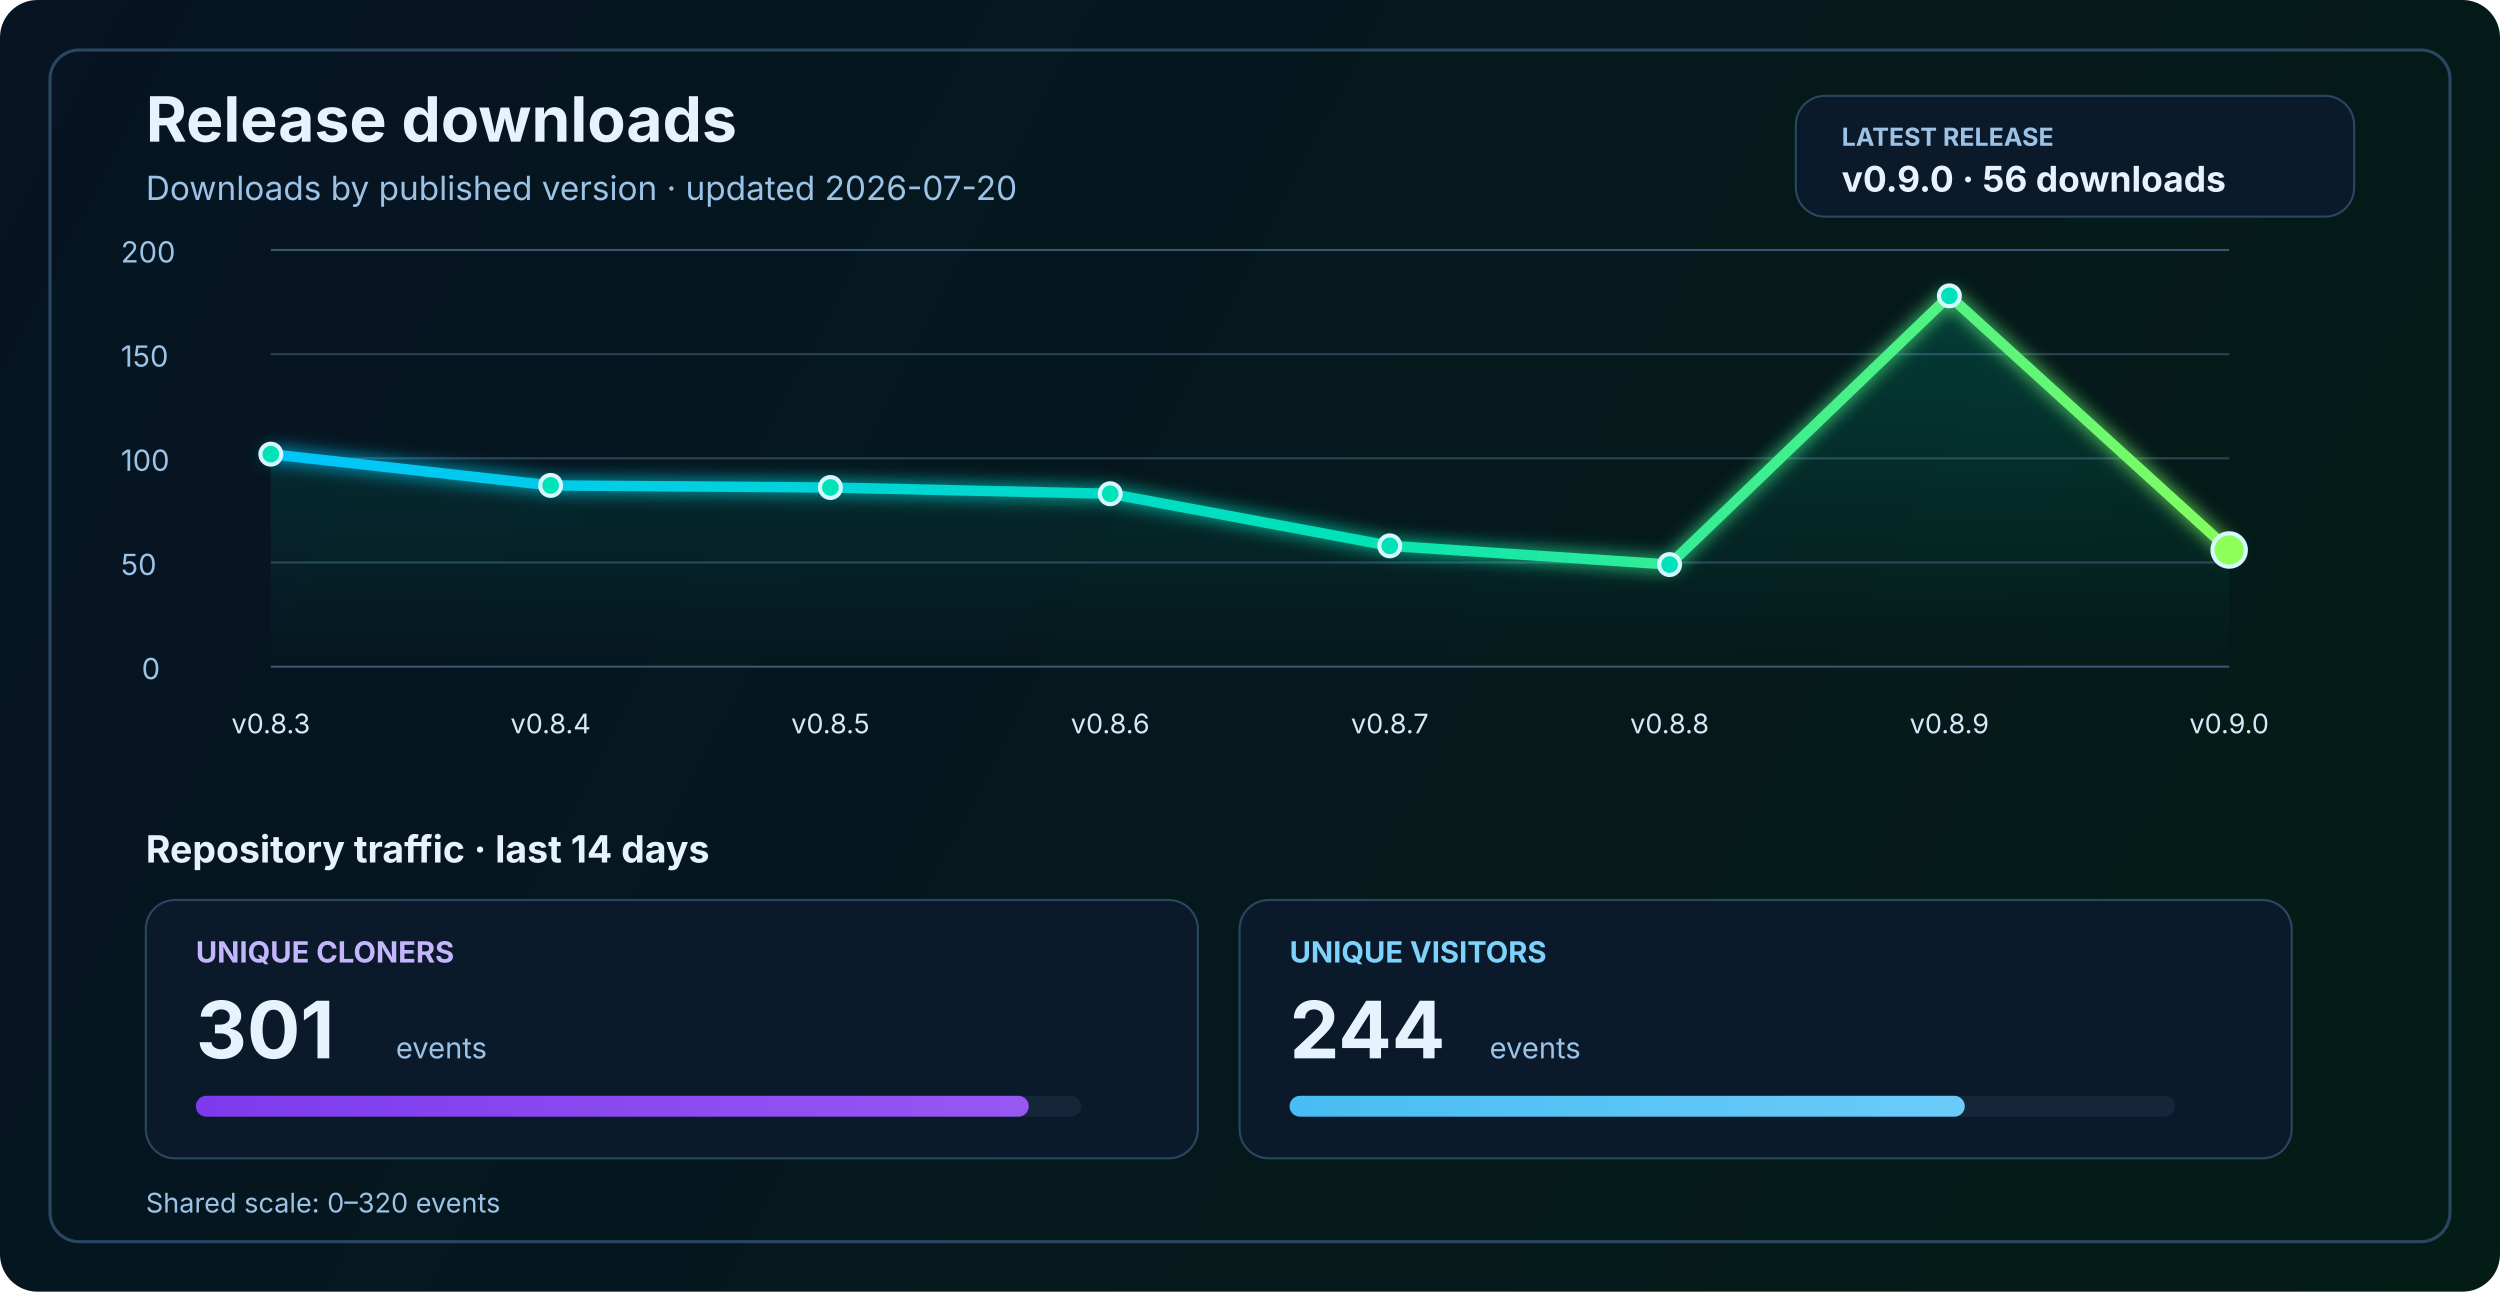
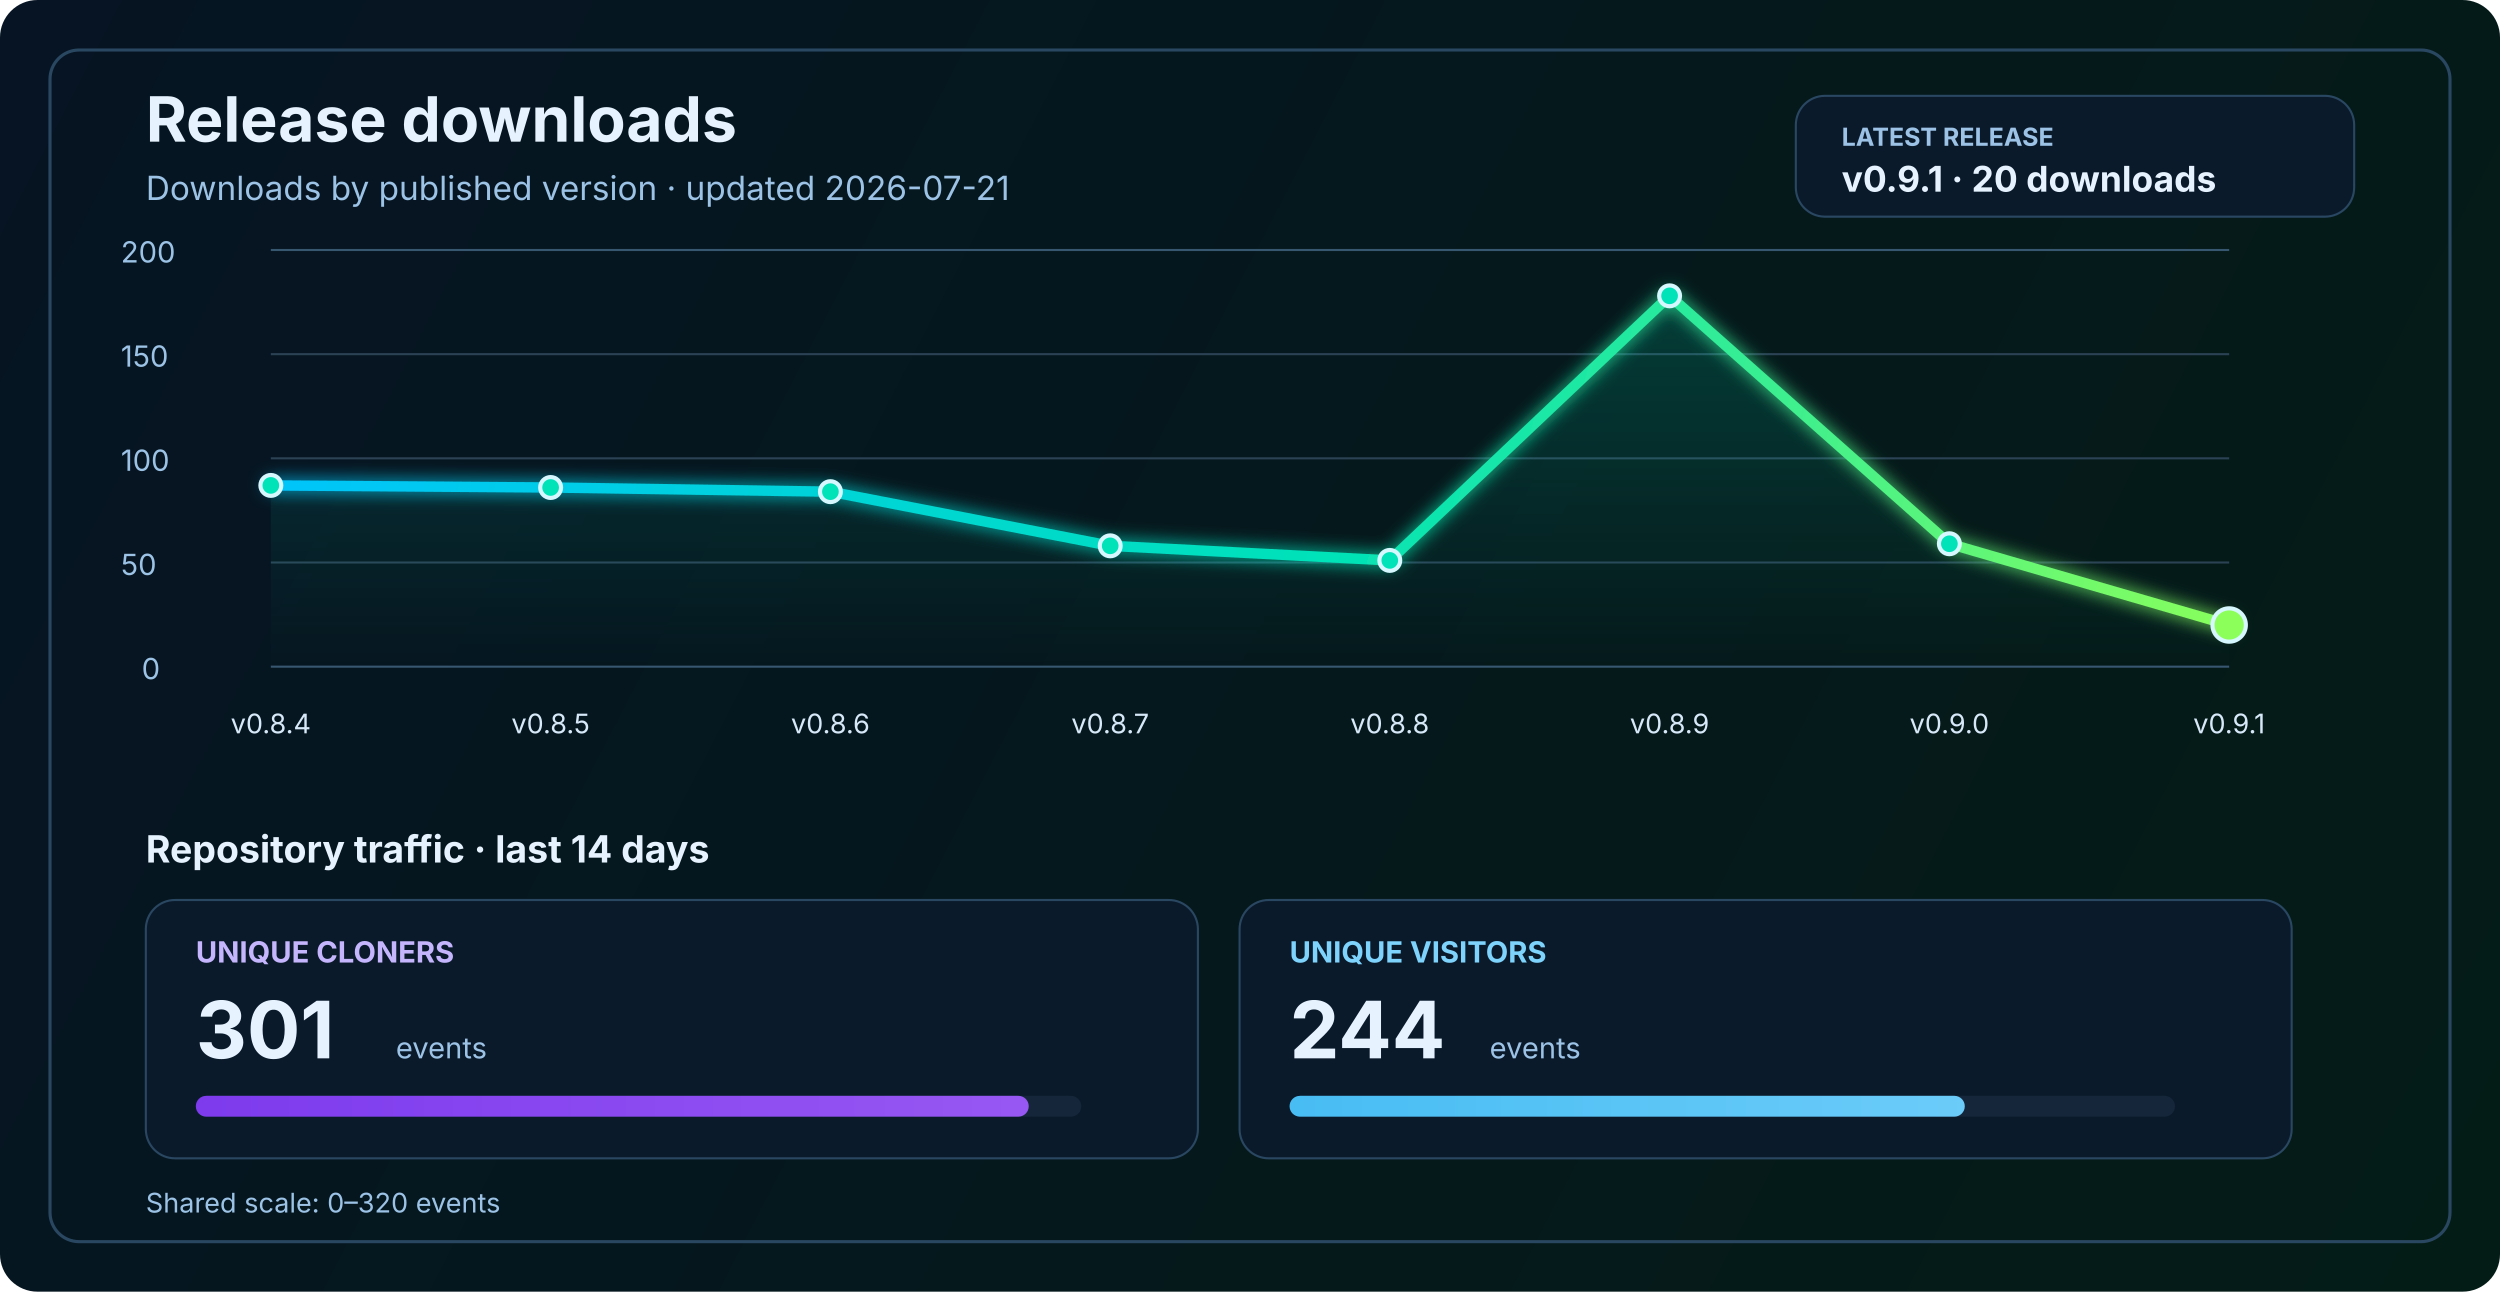
<svg xmlns="http://www.w3.org/2000/svg" width="1200" height="620" viewBox="0 0 1200 620" fill="none" role="img" aria-labelledby="title desc">
  <defs>
    <linearGradient id="bg" x1="0" y1="0" x2="1200" y2="620" gradientUnits="userSpaceOnUse">
      <stop stop-color="#061423" />
      <stop offset="1" stop-color="#041C16" />
    </linearGradient>
    <linearGradient id="line" x1="130" y1="86" x2="1070" y2="340" gradientUnits="userSpaceOnUse">
      <stop stop-color="#00C2FF" />
      <stop offset="0.55" stop-color="#00E2B8" />
      <stop offset="1" stop-color="#8CFF5A" />
    </linearGradient>
    <linearGradient id="area" x1="0" y1="120" x2="0" y2="320" gradientUnits="userSpaceOnUse">
      <stop stop-color="#00E2B8" stop-opacity="0.20" />
      <stop offset="1" stop-color="#00E2B8" stop-opacity="0" />
    </linearGradient>
    <linearGradient id="cloneFill" x1="86" y1="450" x2="1110" y2="450" gradientUnits="userSpaceOnUse">
      <stop stop-color="#7C3AED" />
      <stop offset="1" stop-color="#C084FC" />
    </linearGradient>
    <linearGradient id="viewFill" x1="86" y1="482" x2="1110" y2="482" gradientUnits="userSpaceOnUse">
      <stop stop-color="#0EA5E9" />
      <stop offset="1" stop-color="#7DD3FC" />
    </linearGradient>
    <filter id="glow" x="-50%" y="-50%" width="200%" height="200%">
      <feGaussianBlur stdDeviation="4" result="blur" />
      <feMerge>
        <feMergeNode in="blur" />
        <feMergeNode in="SourceGraphic" />
      </feMerge>
    </filter>
  </defs>
  <rect width="1200" height="620" rx="18" fill="url(#bg)" />
  <rect x="24" y="24" width="1152" height="572" rx="14" stroke="#2A4762" stroke-width="1.5" />
  <text x="70" y="68" fill="#E6F3FF" font-size="30" font-family="SF Pro Display, -apple-system, BlinkMacSystemFont, Segoe UI, sans-serif" font-weight="700">Release downloads</text>
-   <text x="70" y="96" fill="#9CC3E6" font-size="16" font-family="SF Pro Text, -apple-system, BlinkMacSystemFont, Segoe UI, sans-serif">Downloads by published version · updated 2026-07-20</text>
+   <text x="70" y="96" fill="#9CC3E6" font-size="16" font-family="SF Pro Text, -apple-system, BlinkMacSystemFont, Segoe UI, sans-serif">Downloads by published version · updated 2026-07-21</text>
  <rect x="862" y="46" width="268" height="58" rx="14" fill="#0A1A2B" stroke="#2A4762" stroke-width="1" />
  <text x="884" y="70" fill="#9CC3E6" font-size="12" font-family="SF Pro Text, -apple-system, BlinkMacSystemFont, Segoe UI, sans-serif" font-weight="700">LATEST RELEASE</text>
-   <text x="884" y="92" fill="#E6F3FF" font-size="17" font-family="SF Pro Text, -apple-system, BlinkMacSystemFont, Segoe UI, sans-serif" font-weight="700">v0.9.0 · 56 downloads</text>
+   <text x="884" y="92" fill="#E6F3FF" font-size="17" font-family="SF Pro Text, -apple-system, BlinkMacSystemFont, Segoe UI, sans-serif" font-weight="700">v0.9.1 · 20 downloads</text>
  <line x1="130" y1="320.0" x2="1070" y2="320.0" stroke="#37566F" stroke-width="1" />
  <line x1="130" y1="270.0" x2="1070" y2="270.0" stroke="#2B4255" stroke-width="1" />
  <line x1="130" y1="220.0" x2="1070" y2="220.0" stroke="#2B4255" stroke-width="1" />
  <line x1="130" y1="170.0" x2="1070" y2="170.0" stroke="#2B4255" stroke-width="1" />
  <line x1="130" y1="120.0" x2="1070" y2="120.0" stroke="#37566F" stroke-width="1" />
  <text x="68" y="326.0" fill="#9CC3E6" font-size="14" font-family="SF Pro Text, -apple-system, BlinkMacSystemFont, Segoe UI, sans-serif">0</text>
  <text x="58" y="276.0" fill="#9CC3E6" font-size="14" font-family="SF Pro Text, -apple-system, BlinkMacSystemFont, Segoe UI, sans-serif">50</text>
  <text x="58" y="226.0" fill="#9CC3E6" font-size="14" font-family="SF Pro Text, -apple-system, BlinkMacSystemFont, Segoe UI, sans-serif">100</text>
  <text x="58" y="176.0" fill="#9CC3E6" font-size="14" font-family="SF Pro Text, -apple-system, BlinkMacSystemFont, Segoe UI, sans-serif">150</text>
  <text x="58" y="126.0" fill="#9CC3E6" font-size="14" font-family="SF Pro Text, -apple-system, BlinkMacSystemFont, Segoe UI, sans-serif">200</text>
-   <path d="M 130.0 218.0 L 264.3 233.0 L 398.6 234.0 L 532.9 237.0 L 667.1 262.0 L 801.4 271.0 L 935.7 142.0 L 1070.0 264.0 L 1070 320 L 130 320 Z" fill="url(#area)" />
-   <polyline points="130.0,218.0 264.3,233.0 398.6,234.0 532.9,237.0 667.1,262.0 801.4,271.0 935.7,142.0 1070.0,264.0" fill="none" stroke="url(#line)" stroke-width="5" stroke-linecap="round" stroke-linejoin="round" filter="url(#glow)" />
-   <circle cx="130.0" cy="218.0" r="5" fill="#00E2B8" stroke="#D7F7FF" stroke-width="2" />
-   <circle cx="264.3" cy="233.0" r="5" fill="#00E2B8" stroke="#D7F7FF" stroke-width="2" />
-   <circle cx="398.6" cy="234.0" r="5" fill="#00E2B8" stroke="#D7F7FF" stroke-width="2" />
-   <circle cx="532.9" cy="237.0" r="5" fill="#00E2B8" stroke="#D7F7FF" stroke-width="2" />
-   <circle cx="667.1" cy="262.0" r="5" fill="#00E2B8" stroke="#D7F7FF" stroke-width="2" />
-   <circle cx="801.4" cy="271.0" r="5" fill="#00E2B8" stroke="#D7F7FF" stroke-width="2" />
-   <circle cx="935.7" cy="142.0" r="5" fill="#00E2B8" stroke="#D7F7FF" stroke-width="2" />
-   <circle cx="1070.0" cy="264.0" r="8" fill="#8CFF5A" stroke="#D7F7FF" stroke-width="2" />
-   <text x="130.0" y="352" text-anchor="middle" fill="#D7E8F8" font-size="13" font-family="SF Pro Text, -apple-system, BlinkMacSystemFont, Segoe UI, sans-serif">v0.8.3</text>
-   <text x="264.3" y="352" text-anchor="middle" fill="#D7E8F8" font-size="13" font-family="SF Pro Text, -apple-system, BlinkMacSystemFont, Segoe UI, sans-serif">v0.8.4</text>
-   <text x="398.6" y="352" text-anchor="middle" fill="#D7E8F8" font-size="13" font-family="SF Pro Text, -apple-system, BlinkMacSystemFont, Segoe UI, sans-serif">v0.8.5</text>
-   <text x="532.9" y="352" text-anchor="middle" fill="#D7E8F8" font-size="13" font-family="SF Pro Text, -apple-system, BlinkMacSystemFont, Segoe UI, sans-serif">v0.8.6</text>
-   <text x="667.1" y="352" text-anchor="middle" fill="#D7E8F8" font-size="13" font-family="SF Pro Text, -apple-system, BlinkMacSystemFont, Segoe UI, sans-serif">v0.8.7</text>
-   <text x="801.4" y="352" text-anchor="middle" fill="#D7E8F8" font-size="13" font-family="SF Pro Text, -apple-system, BlinkMacSystemFont, Segoe UI, sans-serif">v0.8.8</text>
-   <text x="935.7" y="352" text-anchor="middle" fill="#D7E8F8" font-size="13" font-family="SF Pro Text, -apple-system, BlinkMacSystemFont, Segoe UI, sans-serif">v0.8.9</text>
-   <text x="1070.0" y="352" text-anchor="middle" fill="#D7E8F8" font-size="13" font-family="SF Pro Text, -apple-system, BlinkMacSystemFont, Segoe UI, sans-serif">v0.9.0</text>
+   <path d="M 130.0 233.0 L 264.3 234.0 L 398.6 236.0 L 532.9 262.0 L 667.1 269.0 L 801.4 142.0 L 935.7 261.0 L 1070.0 300.0 L 1070 320 L 130 320 Z" fill="url(#area)" />
+   <polyline points="130.0,233.0 264.3,234.0 398.6,236.0 532.9,262.0 667.1,269.0 801.4,142.0 935.7,261.0 1070.0,300.0" fill="none" stroke="url(#line)" stroke-width="5" stroke-linecap="round" stroke-linejoin="round" filter="url(#glow)" />
+   <circle cx="130.0" cy="233.0" r="5" fill="#00E2B8" stroke="#D7F7FF" stroke-width="2" />
+   <circle cx="264.3" cy="234.0" r="5" fill="#00E2B8" stroke="#D7F7FF" stroke-width="2" />
+   <circle cx="398.6" cy="236.0" r="5" fill="#00E2B8" stroke="#D7F7FF" stroke-width="2" />
+   <circle cx="532.9" cy="262.0" r="5" fill="#00E2B8" stroke="#D7F7FF" stroke-width="2" />
+   <circle cx="667.1" cy="269.0" r="5" fill="#00E2B8" stroke="#D7F7FF" stroke-width="2" />
+   <circle cx="801.4" cy="142.0" r="5" fill="#00E2B8" stroke="#D7F7FF" stroke-width="2" />
+   <circle cx="935.7" cy="261.0" r="5" fill="#00E2B8" stroke="#D7F7FF" stroke-width="2" />
+   <circle cx="1070.0" cy="300.0" r="8" fill="#8CFF5A" stroke="#D7F7FF" stroke-width="2" />
+   <text x="130.0" y="352" text-anchor="middle" fill="#D7E8F8" font-size="13" font-family="SF Pro Text, -apple-system, BlinkMacSystemFont, Segoe UI, sans-serif">v0.8.4</text>
+   <text x="264.3" y="352" text-anchor="middle" fill="#D7E8F8" font-size="13" font-family="SF Pro Text, -apple-system, BlinkMacSystemFont, Segoe UI, sans-serif">v0.8.5</text>
+   <text x="398.6" y="352" text-anchor="middle" fill="#D7E8F8" font-size="13" font-family="SF Pro Text, -apple-system, BlinkMacSystemFont, Segoe UI, sans-serif">v0.8.6</text>
+   <text x="532.9" y="352" text-anchor="middle" fill="#D7E8F8" font-size="13" font-family="SF Pro Text, -apple-system, BlinkMacSystemFont, Segoe UI, sans-serif">v0.8.7</text>
+   <text x="667.1" y="352" text-anchor="middle" fill="#D7E8F8" font-size="13" font-family="SF Pro Text, -apple-system, BlinkMacSystemFont, Segoe UI, sans-serif">v0.8.8</text>
+   <text x="801.4" y="352" text-anchor="middle" fill="#D7E8F8" font-size="13" font-family="SF Pro Text, -apple-system, BlinkMacSystemFont, Segoe UI, sans-serif">v0.8.9</text>
+   <text x="935.7" y="352" text-anchor="middle" fill="#D7E8F8" font-size="13" font-family="SF Pro Text, -apple-system, BlinkMacSystemFont, Segoe UI, sans-serif">v0.9.0</text>
+   <text x="1070.0" y="352" text-anchor="middle" fill="#D7E8F8" font-size="13" font-family="SF Pro Text, -apple-system, BlinkMacSystemFont, Segoe UI, sans-serif">v0.9.1</text>
  <text x="70" y="414" fill="#E6F3FF" font-size="18" font-family="SF Pro Text, -apple-system, BlinkMacSystemFont, Segoe UI, sans-serif" font-weight="700">Repository traffic · last 14 days</text>
  <rect x="70" y="432" width="505" height="124" rx="14" fill="#0A1A2B" stroke="#2A4762" stroke-width="1" />
  <text x="94" y="462" fill="#C4B5FD" font-size="14" font-family="SF Pro Text, -apple-system, BlinkMacSystemFont, Segoe UI, sans-serif" font-weight="700">UNIQUE CLONERS</text>
  <text x="94" y="508" fill="#E6F3FF" font-size="38" font-family="SF Pro Display, -apple-system, BlinkMacSystemFont, Segoe UI, sans-serif" font-weight="700">301</text>
  <text x="190" y="508" fill="#9CC3E6" font-size="14" font-family="SF Pro Text, -apple-system, BlinkMacSystemFont, Segoe UI, sans-serif">events</text>
  <rect x="94" y="526" width="425" height="10" rx="5" fill="#15263A" />
  <rect x="94" y="526" width="399.8" height="10" rx="5" fill="url(#cloneFill)" />
  <rect x="595" y="432" width="505" height="124" rx="14" fill="#0A1A2B" stroke="#2A4762" stroke-width="1" />
  <text x="619" y="462" fill="#7DD3FC" font-size="14" font-family="SF Pro Text, -apple-system, BlinkMacSystemFont, Segoe UI, sans-serif" font-weight="700">UNIQUE VISITORS</text>
  <text x="619" y="508" fill="#E6F3FF" font-size="38" font-family="SF Pro Display, -apple-system, BlinkMacSystemFont, Segoe UI, sans-serif" font-weight="700">244</text>
  <text x="715" y="508" fill="#9CC3E6" font-size="14" font-family="SF Pro Text, -apple-system, BlinkMacSystemFont, Segoe UI, sans-serif">events</text>
  <rect x="619" y="526" width="425" height="10" rx="5" fill="#15263A" />
  <rect x="619" y="526" width="324.1" height="10" rx="5" fill="url(#viewFill)" />
  <text x="70" y="582" fill="#9CC3E6" font-size="13" font-family="SF Pro Text, -apple-system, BlinkMacSystemFont, Segoe UI, sans-serif">Shared scale: 0–320 events</text>
</svg>
